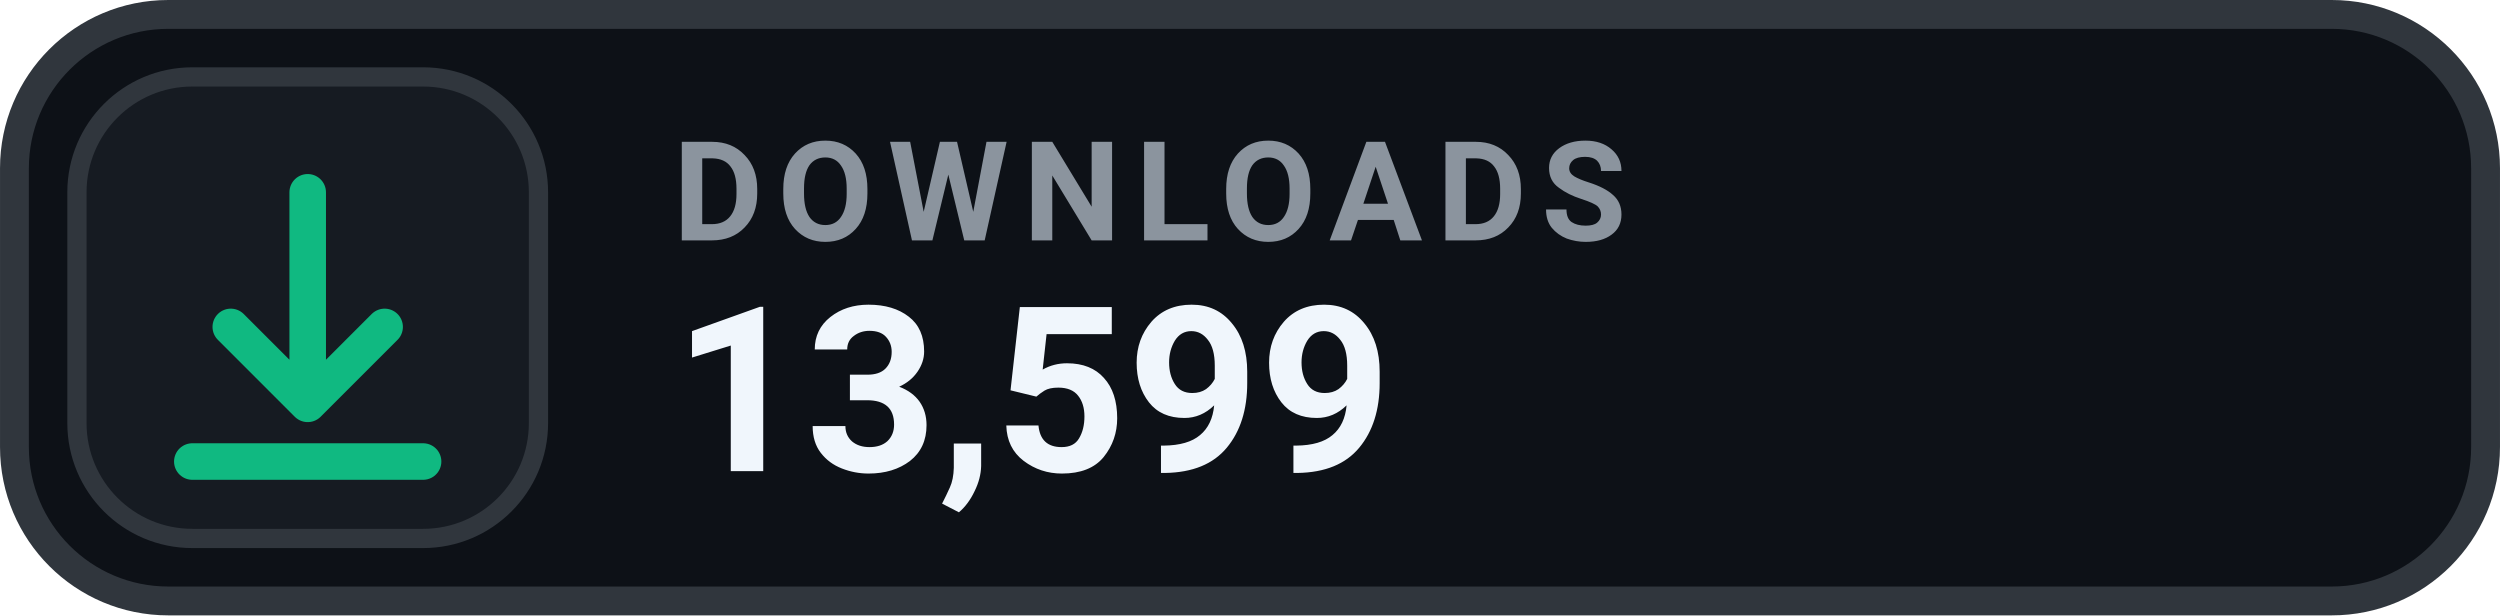
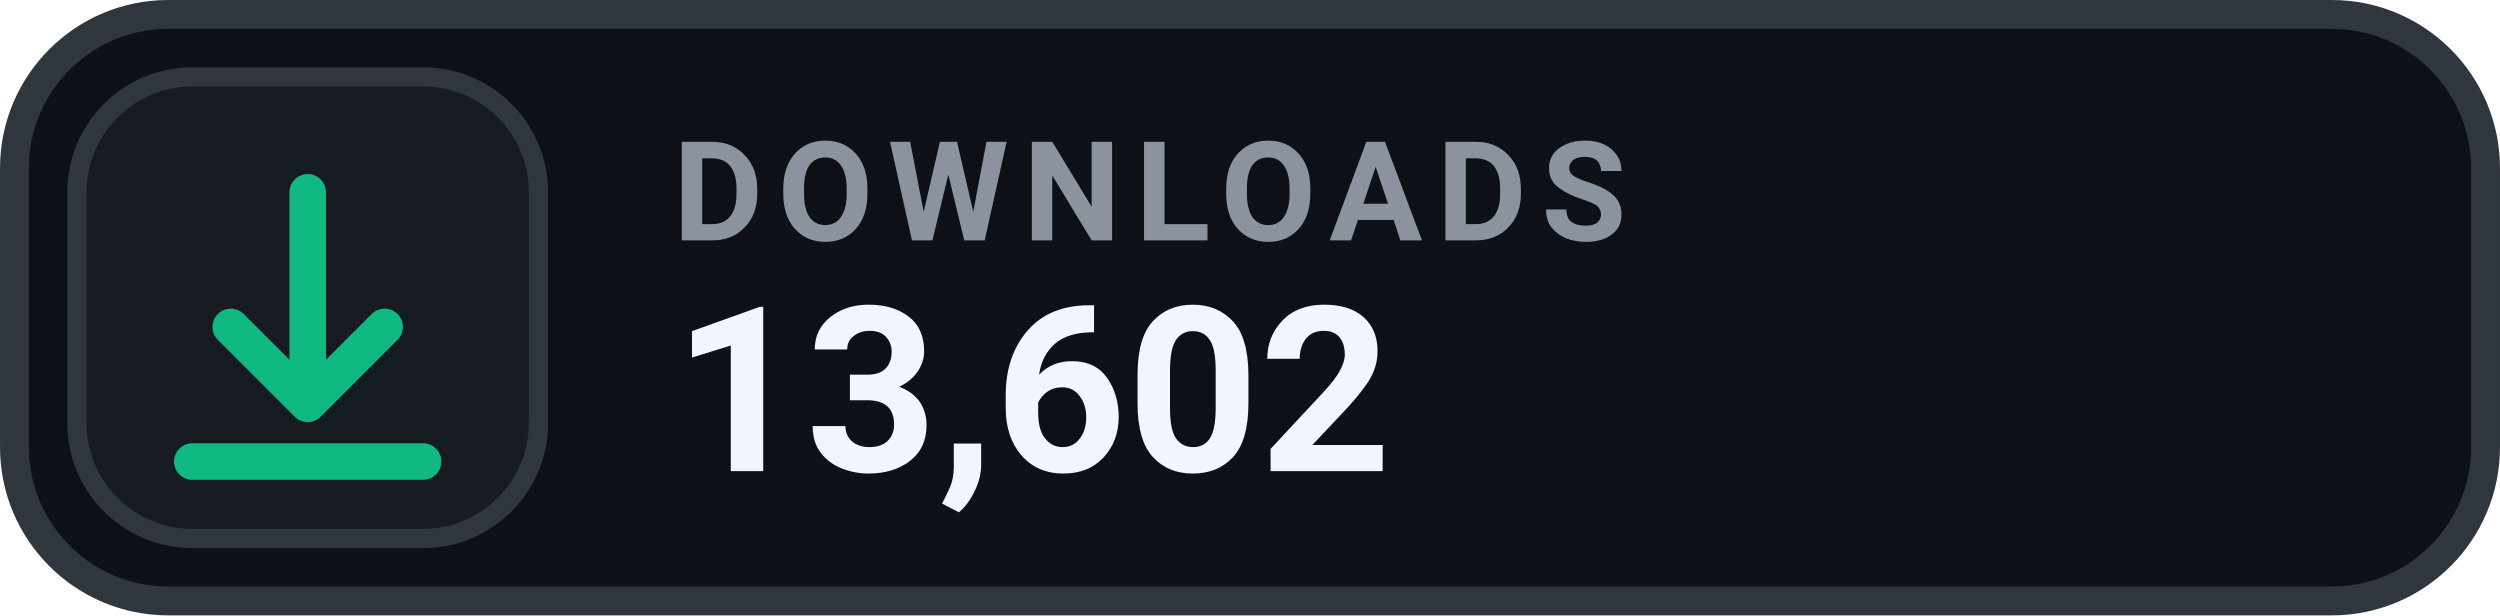
- <svg xmlns="http://www.w3.org/2000/svg" width="126" height="31.015" viewBox="0 0 130 32" role="img" aria-label="DOWNLOADS 13,599">
+ <svg xmlns="http://www.w3.org/2000/svg" width="126" height="31.015" viewBox="0 0 130 32" role="img" aria-label="DOWNLOADS 13,602">
  <rect x=".75" y=".75" width="128.5" height="30.5" rx="8" fill="#0D1117" stroke="#30363D" stroke-width="1.5" />
  <rect x="4" y="4" width="24" height="24" rx="6" fill="#161B22" stroke="#30363D" stroke-width="1" />
  <g transform="translate(16 16)" style="color:#10B981;">
    <path d="M0 -6 v11 m0 0 l4 -4 m-4 4 l-4 -4 M-6 8 h12" fill="none" stroke="currentColor" stroke-width="1.9" stroke-linecap="round" stroke-linejoin="round" />
  </g>
  <text x="35" y="12.5" fill="#8B949E" font-family="-apple-system,BlinkMacSystemFont,'Segoe UI',Roboto,Helvetica,Arial,sans-serif" font-size="7.2" font-weight="700" letter-spacing=".75">DOWNLOADS</text>
-   <text x="35" y="24.5" fill="#F0F6FC" font-family="-apple-system,BlinkMacSystemFont,'Segoe UI',Roboto,Helvetica,Arial,sans-serif" font-size="12" font-weight="700">13,599</text>
+   <text x="35" y="24.5" fill="#F0F6FC" font-family="-apple-system,BlinkMacSystemFont,'Segoe UI',Roboto,Helvetica,Arial,sans-serif" font-size="12" font-weight="700">13,602</text>
</svg>
